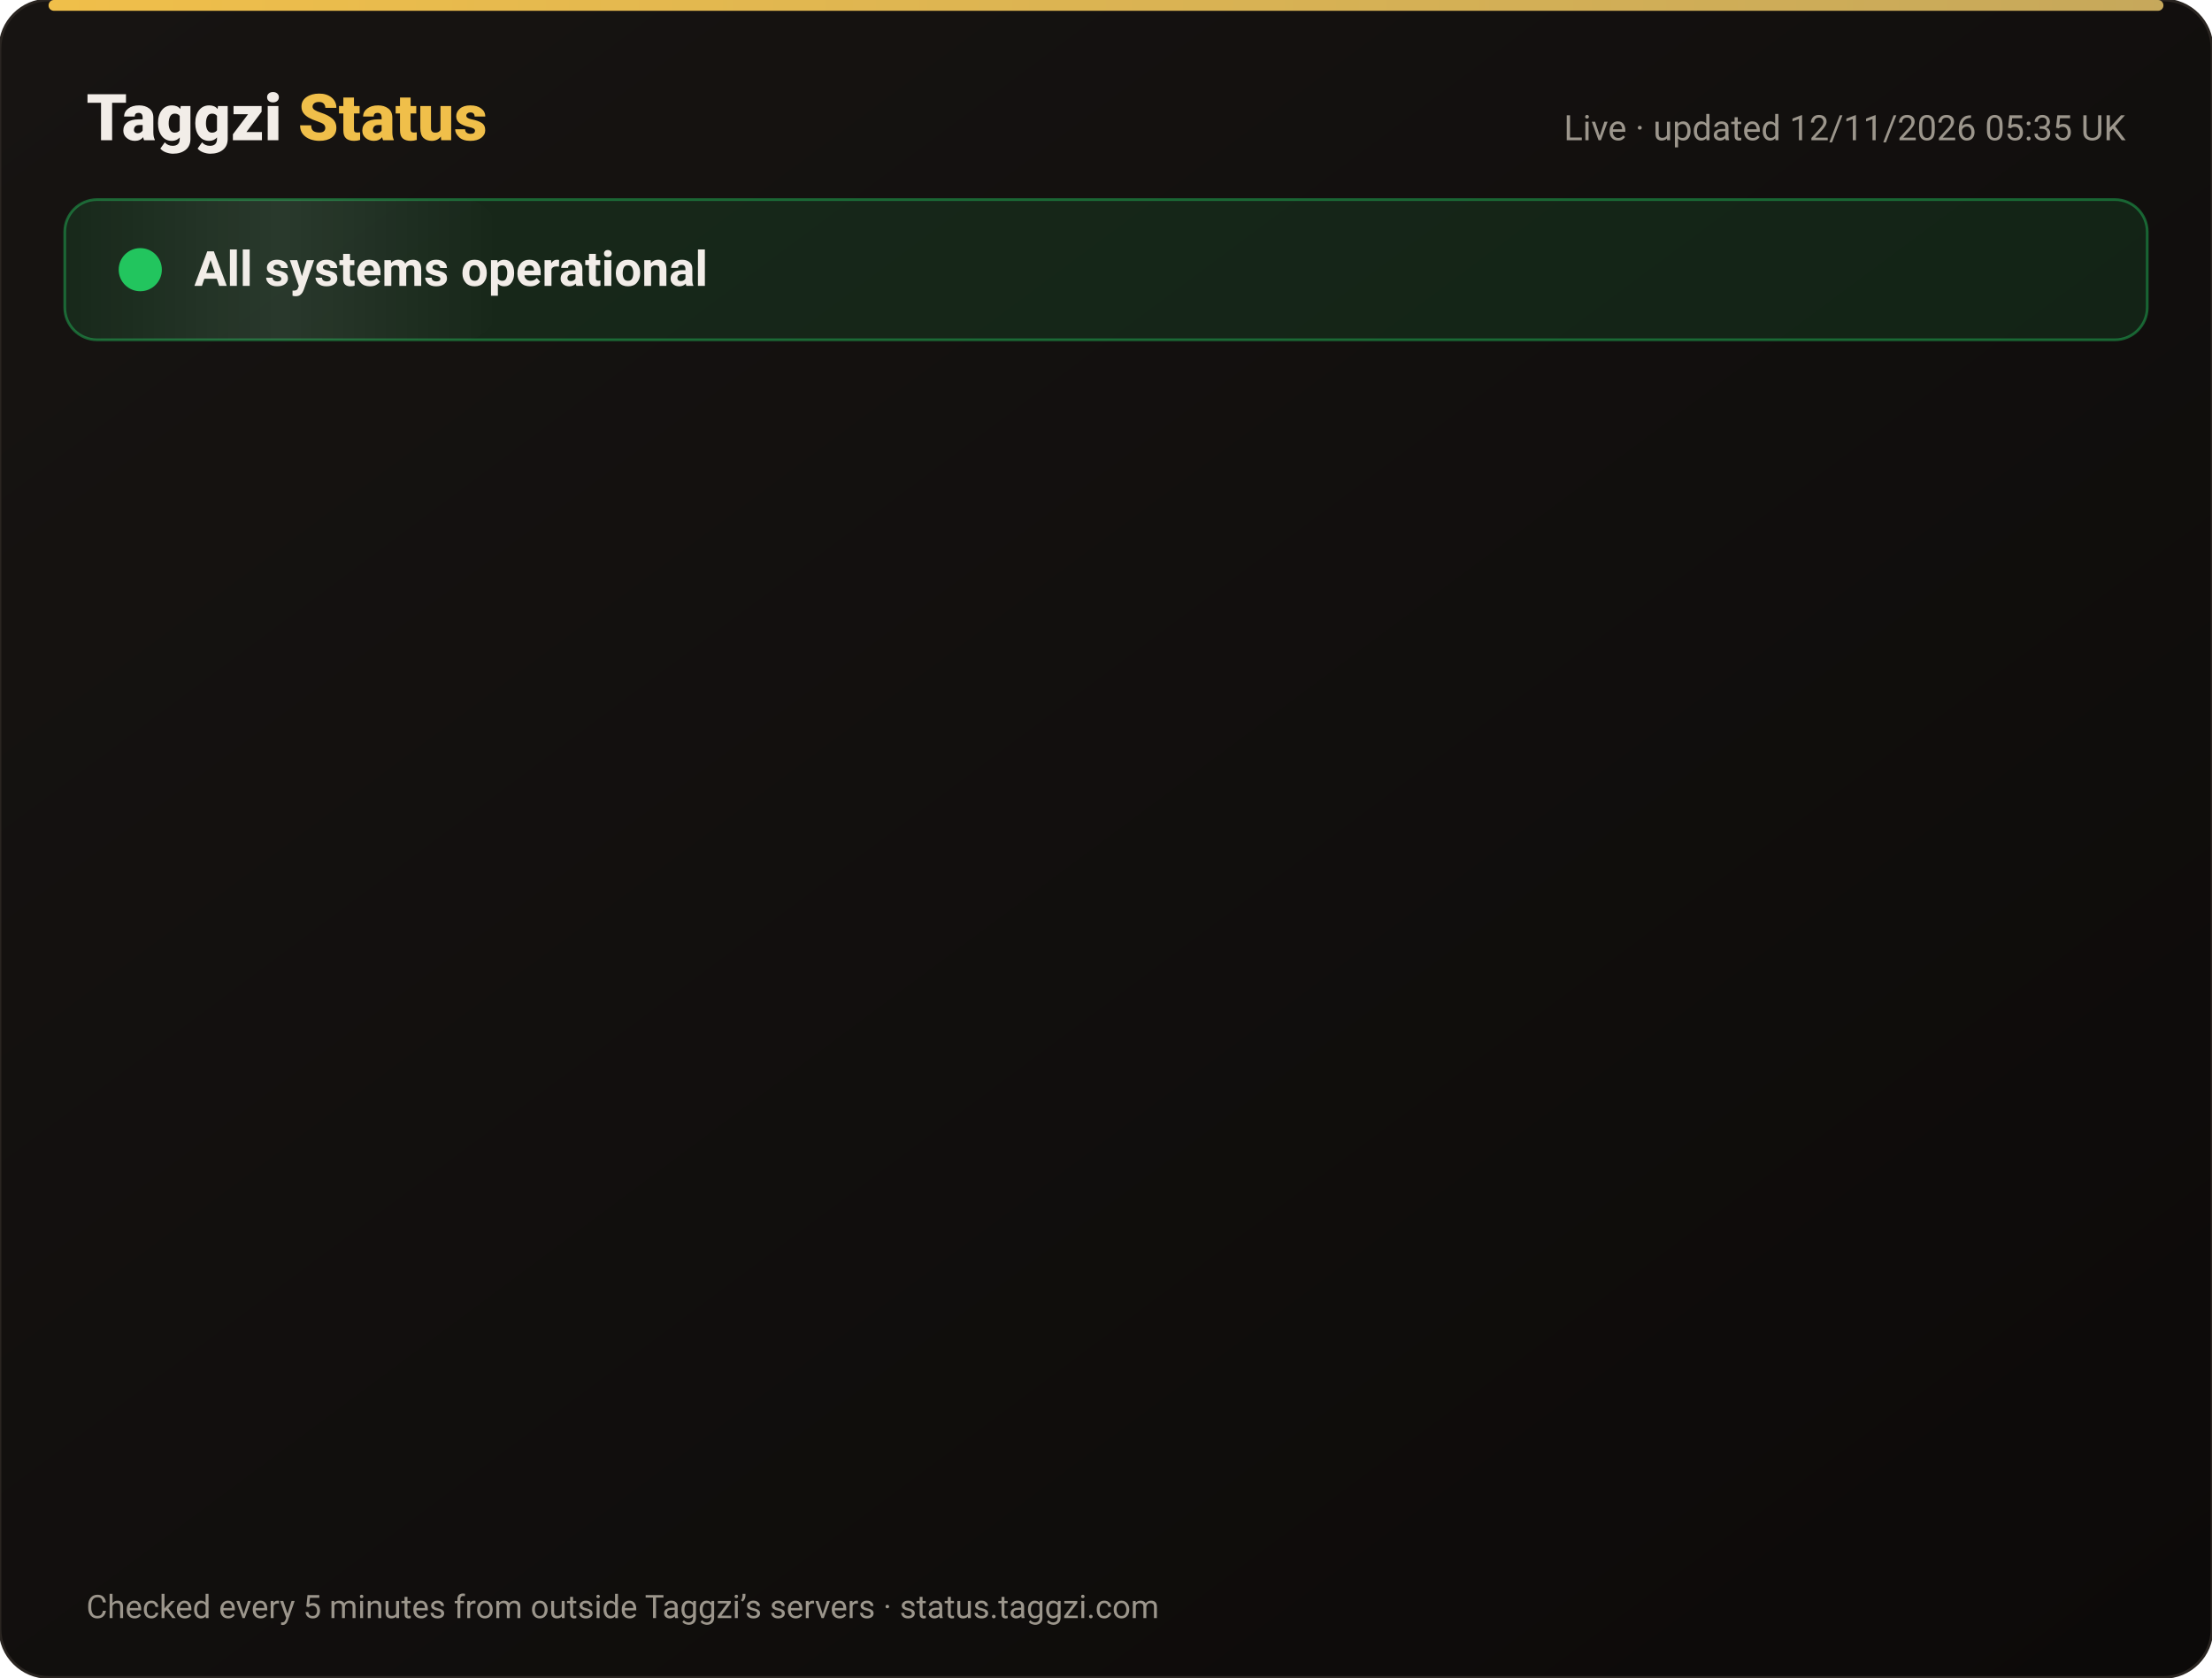
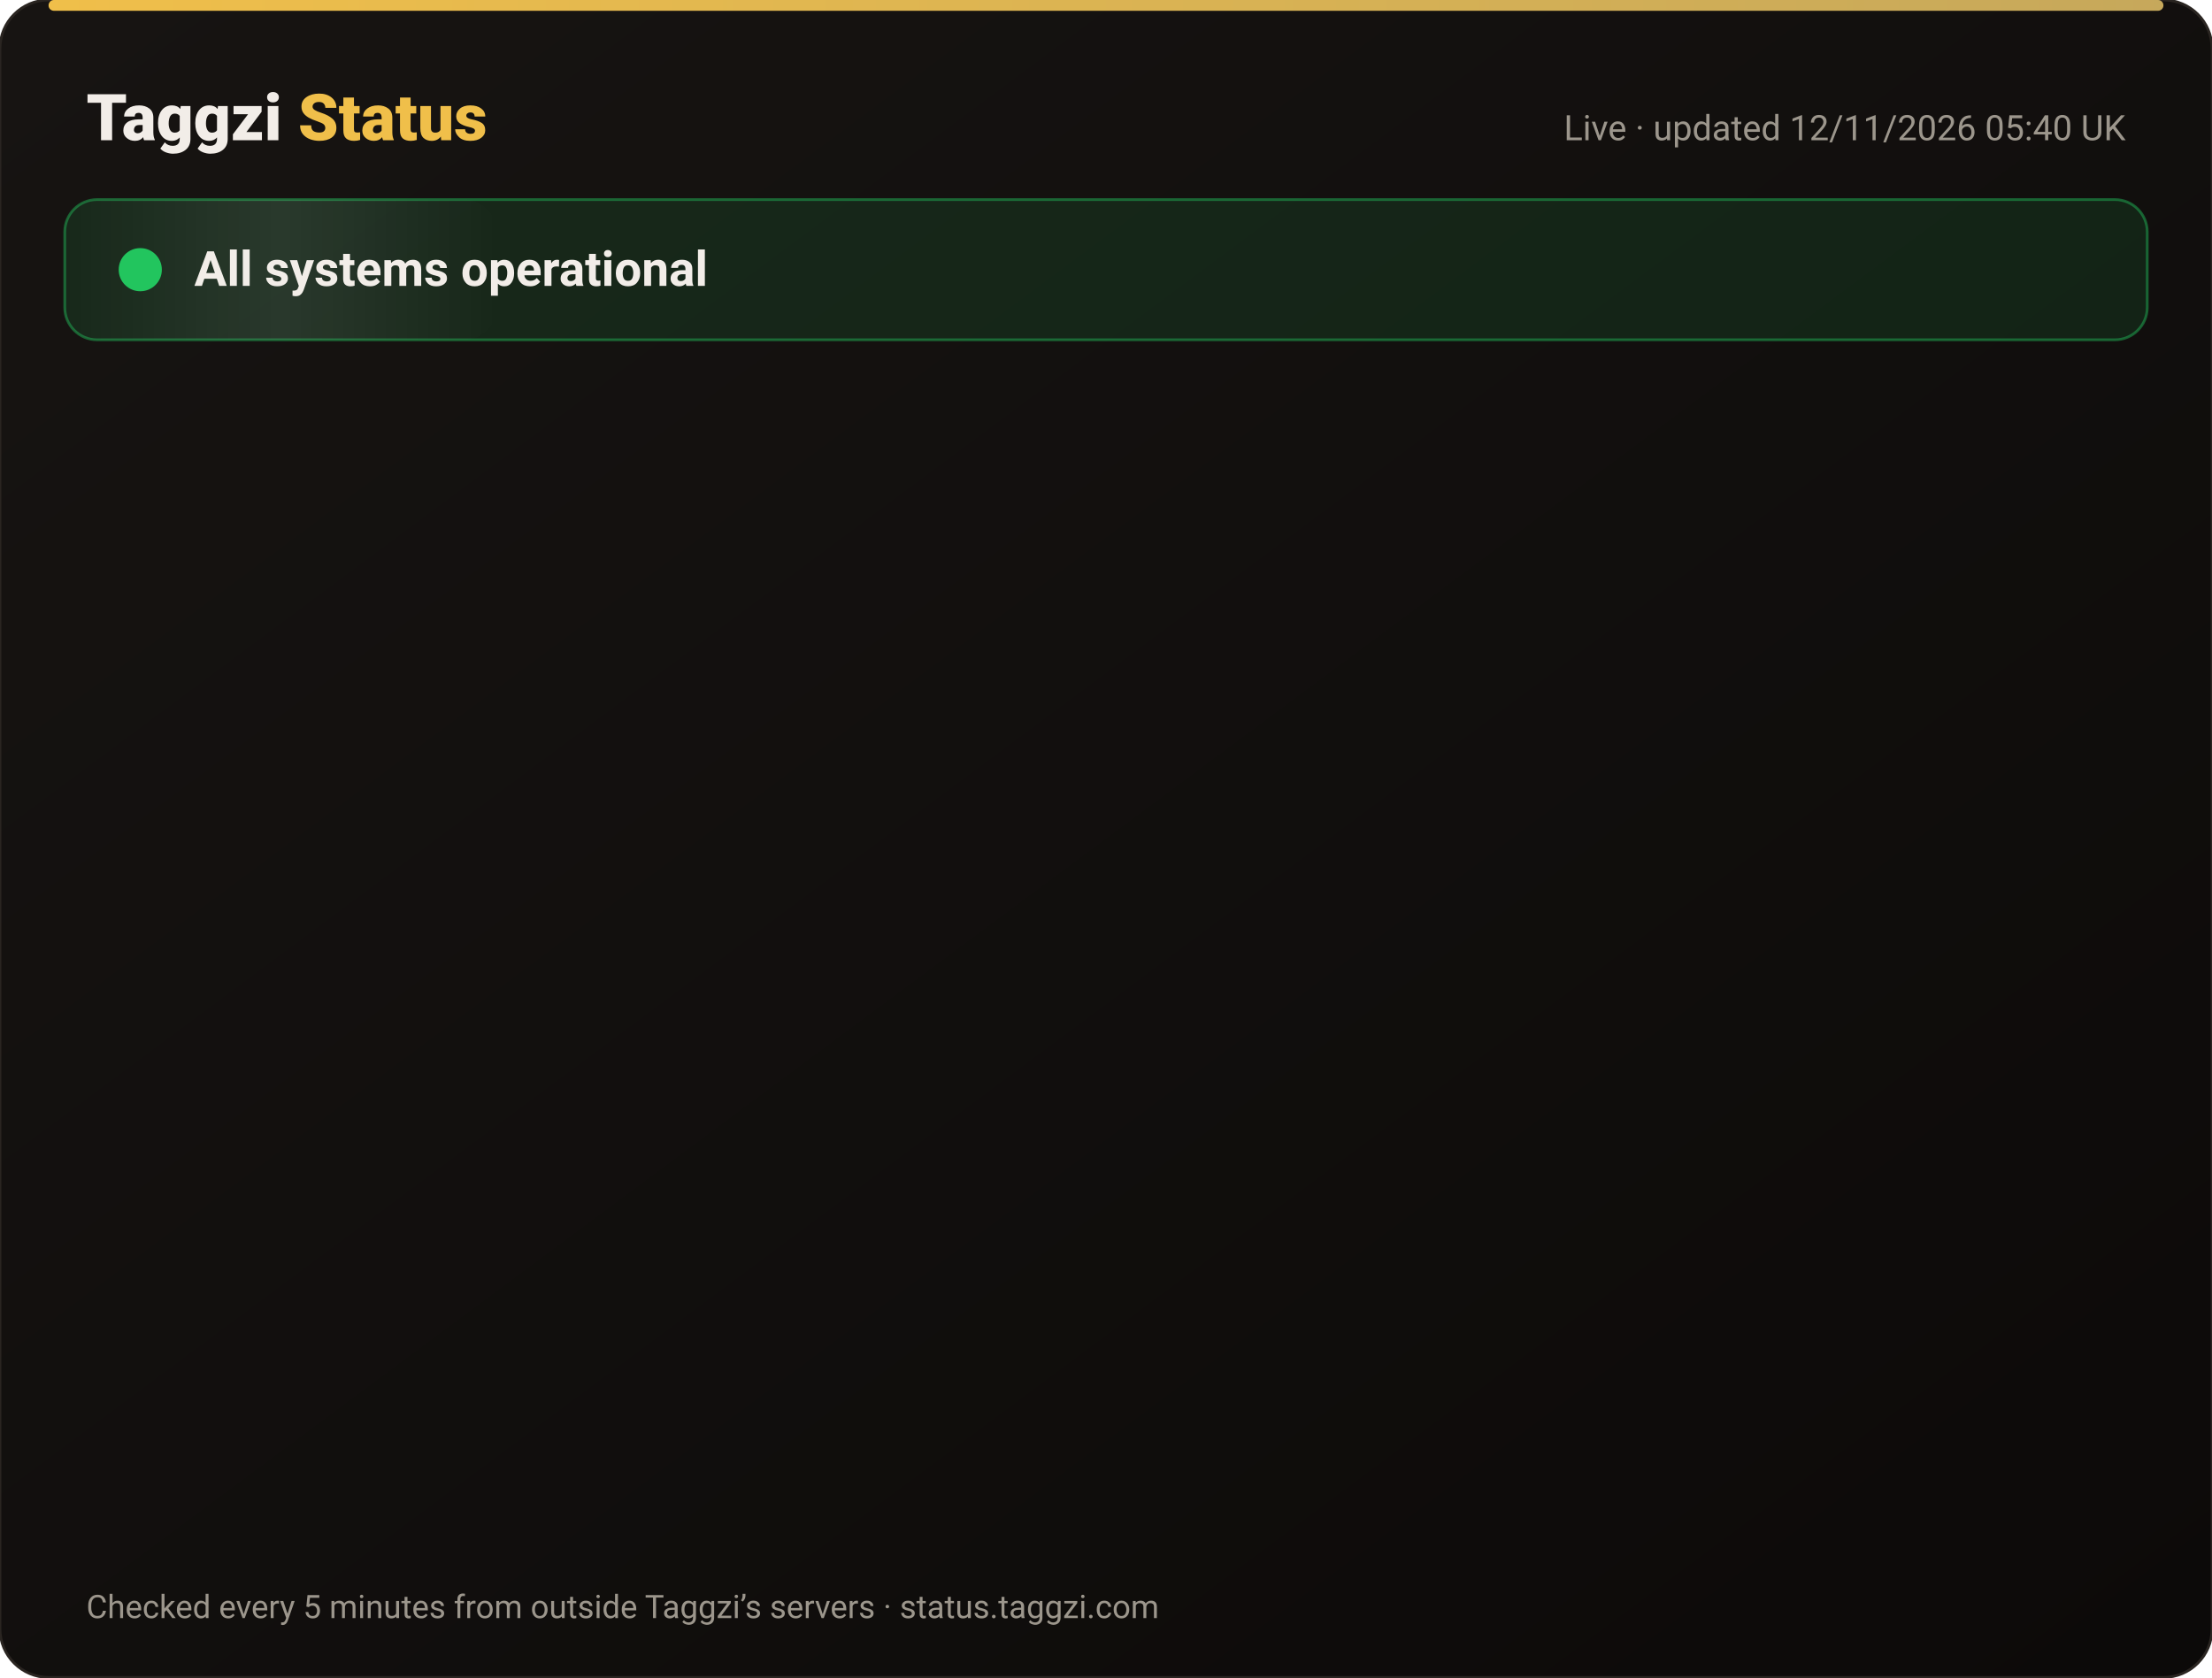
<svg xmlns="http://www.w3.org/2000/svg" width="820" height="622" viewBox="0 0 820 622" font-family="-apple-system,Segoe UI,Roboto,Helvetica,Arial,sans-serif">
  <defs>
    <linearGradient id="bg" x1="0" y1="0" x2="1" y2="1">
      <stop offset="0" stop-color="#171412" />
      <stop offset="1" stop-color="#0C0A09" />
    </linearGradient>
    <linearGradient id="gold" x1="0" x2="1">
      <stop offset="0" stop-color="#F0BF4A" />
      <stop offset="1" stop-color="#c6a85b" />
    </linearGradient>
    <linearGradient id="shine" x1="0" x2="1">
      <stop offset="0" stop-color="#fff" stop-opacity="0" />
      <stop offset=".5" stop-color="#fff" stop-opacity=".08" />
      <stop offset="1" stop-color="#fff" stop-opacity="0" />
    </linearGradient>
  </defs>
  <rect width="820" height="622" rx="18" fill="url(#bg)" stroke="#2a2521" />
  <rect x="18" y="0" width="784" height="4" rx="2" fill="url(#gold)" />
  <text x="32" y="52" font-size="24" font-weight="800" fill="#F2EDE8">Taggzi <tspan fill="#F0BF4A">Status</tspan>
  </text>
-   <text x="788" y="52" font-size="13" fill="#9C968C" text-anchor="end">Live · updated 12/11/2026 05:35 UK</text>
+   <text x="788" y="52" font-size="13" fill="#9C968C" text-anchor="end">Live · updated 12/11/2026 05:40 UK</text>
  <rect x="24" y="74" width="772" height="52" rx="12" fill="#22c55e" fill-opacity=".12" stroke="#22c55e" stroke-opacity=".45" />
  <rect x="24" y="74" width="160" height="52" rx="12" fill="url(#shine)">
    <animate attributeName="x" from="-160" to="820" dur="4s" repeatCount="indefinite" />
  </rect>
  <circle cx="52" cy="100" r="7" fill="#22c55e" />
  <circle cx="52" cy="100" r="7" fill="none" stroke="#22c55e" stroke-width="2">
    <animate attributeName="r" values="7;15;7" dur="2s" repeatCount="indefinite" />
    <animate attributeName="opacity" values=".9;0;.9" dur="2s" repeatCount="indefinite" />
  </circle>
  <text x="72" y="106" font-size="18" font-weight="700" fill="#F2EDE8">All systems operational</text>
  <g opacity="0">
    <animate attributeName="opacity" from="0" to="1" begin="0.00s" dur=".6s" fill="freeze" />
    <line x1="32" y1="188" x2="788" y2="188" stroke="#2a2521" />
    <circle cx="44" cy="166" r="6" fill="#22c55e">
      <animate attributeName="opacity" values="1;.45;1" dur="2.4s" begin="0.00s" repeatCount="indefinite" />
    </circle>
    <text x="62" y="171" font-size="15" font-weight="650" fill="#F2EDE8">Website</text>
    <text x="630" y="171" font-size="13" fill="#9C968C" text-anchor="end">99.97% uptime</text>
    <rect x="648" y="154" width="140" height="24" rx="12" fill="#22c55e" fill-opacity=".14" stroke="#22c55e" stroke-opacity=".5" />
    <text x="718" y="171" font-size="12" font-weight="700" fill="#22c55e" text-anchor="middle">Operational</text>
  </g>
  <g opacity="0">
    <animate attributeName="opacity" from="0" to="1" begin="0.15s" dur=".6s" fill="freeze" />
    <line x1="32" y1="234" x2="788" y2="234" stroke="#2a2521" />
    <circle cx="44" cy="212" r="6" fill="#22c55e">
      <animate attributeName="opacity" values="1;.45;1" dur="2.4s" begin="0.15s" repeatCount="indefinite" />
    </circle>
    <text x="62" y="217" font-size="15" font-weight="650" fill="#F2EDE8">Tag scans</text>
    <text x="630" y="217" font-size="13" fill="#9C968C" text-anchor="end">99.97% uptime</text>
    <rect x="648" y="200" width="140" height="24" rx="12" fill="#22c55e" fill-opacity=".14" stroke="#22c55e" stroke-opacity=".5" />
    <text x="718" y="217" font-size="12" font-weight="700" fill="#22c55e" text-anchor="middle">Operational</text>
  </g>
  <g opacity="0">
    <animate attributeName="opacity" from="0" to="1" begin="0.30s" dur=".6s" fill="freeze" />
    <line x1="32" y1="280" x2="788" y2="280" stroke="#2a2521" />
    <circle cx="44" cy="258" r="6" fill="#22c55e">
      <animate attributeName="opacity" values="1;.45;1" dur="2.4s" begin="0.30s" repeatCount="indefinite" />
    </circle>
    <text x="62" y="263" font-size="15" font-weight="650" fill="#F2EDE8">Manual tag lookup</text>
    <text x="630" y="263" font-size="13" fill="#9C968C" text-anchor="end">99.97% uptime</text>
    <rect x="648" y="246" width="140" height="24" rx="12" fill="#22c55e" fill-opacity=".14" stroke="#22c55e" stroke-opacity=".5" />
    <text x="718" y="263" font-size="12" font-weight="700" fill="#22c55e" text-anchor="middle">Operational</text>
  </g>
  <g opacity="0">
    <animate attributeName="opacity" from="0" to="1" begin="0.45s" dur=".6s" fill="freeze" />
    <line x1="32" y1="326" x2="788" y2="326" stroke="#2a2521" />
    <circle cx="44" cy="304" r="6" fill="#22c55e">
      <animate attributeName="opacity" values="1;.45;1" dur="2.4s" begin="0.45s" repeatCount="indefinite" />
    </circle>
    <text x="62" y="309" font-size="15" font-weight="650" fill="#F2EDE8">App &amp; login</text>
    <text x="630" y="309" font-size="13" fill="#9C968C" text-anchor="end">99.97% uptime</text>
    <rect x="648" y="292" width="140" height="24" rx="12" fill="#22c55e" fill-opacity=".14" stroke="#22c55e" stroke-opacity=".5" />
    <text x="718" y="309" font-size="12" font-weight="700" fill="#22c55e" text-anchor="middle">Operational</text>
  </g>
  <g opacity="0">
    <animate attributeName="opacity" from="0" to="1" begin="0.60s" dur=".6s" fill="freeze" />
    <line x1="32" y1="372" x2="788" y2="372" stroke="#2a2521" />
    <circle cx="44" cy="350" r="6" fill="#22c55e">
      <animate attributeName="opacity" values="1;.45;1" dur="2.4s" begin="0.60s" repeatCount="indefinite" />
    </circle>
    <text x="62" y="355" font-size="15" font-weight="650" fill="#F2EDE8">Community alerts</text>
    <text x="630" y="355" font-size="13" fill="#9C968C" text-anchor="end">99.97% uptime</text>
    <rect x="648" y="338" width="140" height="24" rx="12" fill="#22c55e" fill-opacity=".14" stroke="#22c55e" stroke-opacity=".5" />
    <text x="718" y="355" font-size="12" font-weight="700" fill="#22c55e" text-anchor="middle">Operational</text>
  </g>
  <g opacity="0">
    <animate attributeName="opacity" from="0" to="1" begin="0.75s" dur=".6s" fill="freeze" />
    <line x1="32" y1="418" x2="788" y2="418" stroke="#2a2521" />
    <circle cx="44" cy="396" r="6" fill="#22c55e">
      <animate attributeName="opacity" values="1;.45;1" dur="2.4s" begin="0.75s" repeatCount="indefinite" />
    </circle>
    <text x="62" y="401" font-size="15" font-weight="650" fill="#F2EDE8">Private calling</text>
    <text x="630" y="401" font-size="13" fill="#9C968C" text-anchor="end">99.97% uptime</text>
    <rect x="648" y="384" width="140" height="24" rx="12" fill="#22c55e" fill-opacity=".14" stroke="#22c55e" stroke-opacity=".5" />
    <text x="718" y="401" font-size="12" font-weight="700" fill="#22c55e" text-anchor="middle">Operational</text>
  </g>
  <g opacity="0">
    <animate attributeName="opacity" from="0" to="1" begin="0.90s" dur=".6s" fill="freeze" />
    <line x1="32" y1="464" x2="788" y2="464" stroke="#2a2521" />
    <circle cx="44" cy="442" r="6" fill="#22c55e">
      <animate attributeName="opacity" values="1;.45;1" dur="2.4s" begin="0.90s" repeatCount="indefinite" />
    </circle>
    <text x="62" y="447" font-size="15" font-weight="650" fill="#F2EDE8">Payments</text>
    <text x="630" y="447" font-size="13" fill="#9C968C" text-anchor="end">99.96% uptime</text>
    <rect x="648" y="430" width="140" height="24" rx="12" fill="#22c55e" fill-opacity=".14" stroke="#22c55e" stroke-opacity=".5" />
    <text x="718" y="447" font-size="12" font-weight="700" fill="#22c55e" text-anchor="middle">Operational</text>
  </g>
  <g opacity="0">
    <animate attributeName="opacity" from="0" to="1" begin="1.05s" dur=".6s" fill="freeze" />
    <line x1="32" y1="510" x2="788" y2="510" stroke="#2a2521" />
    <circle cx="44" cy="488" r="6" fill="#22c55e">
      <animate attributeName="opacity" values="1;.45;1" dur="2.4s" begin="1.05s" repeatCount="indefinite" />
    </circle>
    <text x="62" y="493" font-size="15" font-weight="650" fill="#F2EDE8">Email &amp; support</text>
    <text x="630" y="493" font-size="13" fill="#9C968C" text-anchor="end">99.97% uptime</text>
    <rect x="648" y="476" width="140" height="24" rx="12" fill="#22c55e" fill-opacity=".14" stroke="#22c55e" stroke-opacity=".5" />
    <text x="718" y="493" font-size="12" font-weight="700" fill="#22c55e" text-anchor="middle">Operational</text>
  </g>
  <g opacity="0">
    <animate attributeName="opacity" from="0" to="1" begin="1.20s" dur=".6s" fill="freeze" />
    <line x1="32" y1="556" x2="788" y2="556" stroke="#2a2521" />
    <circle cx="44" cy="534" r="6" fill="#22c55e">
      <animate attributeName="opacity" values="1;.45;1" dur="2.4s" begin="1.20s" repeatCount="indefinite" />
    </circle>
    <text x="62" y="539" font-size="15" font-weight="650" fill="#F2EDE8">Secure connection (SSL)</text>
    <text x="630" y="539" font-size="13" fill="#9C968C" text-anchor="end">100.00% uptime</text>
    <rect x="648" y="522" width="140" height="24" rx="12" fill="#22c55e" fill-opacity=".14" stroke="#22c55e" stroke-opacity=".5" />
    <text x="718" y="539" font-size="12" font-weight="700" fill="#22c55e" text-anchor="middle">Operational</text>
  </g>
  <text x="32" y="600" font-size="12" fill="#9C968C">Checked every 5 minutes from outside Taggzi’s servers · status.taggzi.com</text>
</svg>
